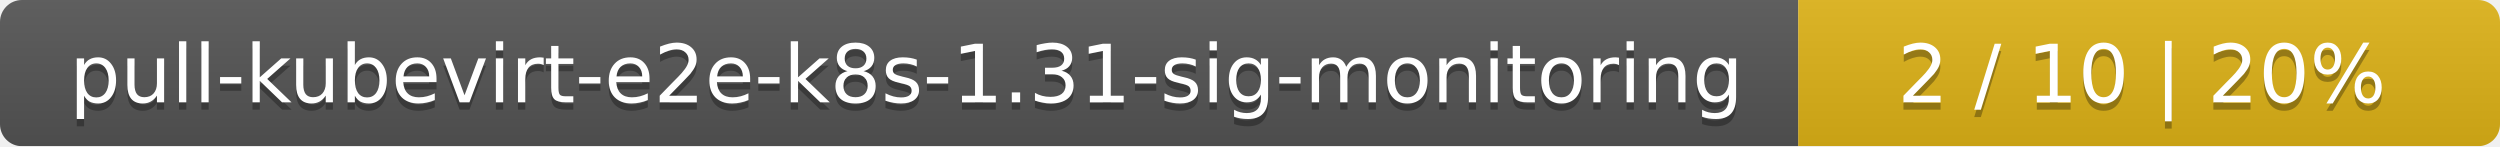
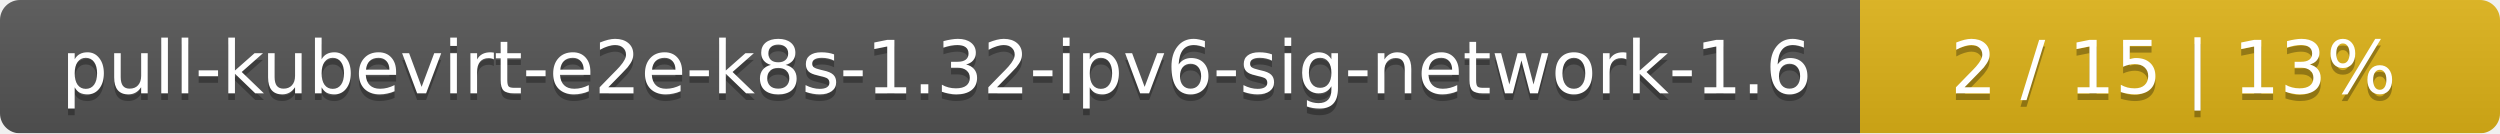
- <svg xmlns="http://www.w3.org/2000/svg" width="342" height="20">
+ <svg xmlns="http://www.w3.org/2000/svg" width="375" height="20">
  <linearGradient id="smooth" x2="0" y2="100%">
    <stop offset="0" stop-color="#bbb" stop-opacity=".1" />
    <stop offset="1" stop-opacity=".1" />
  </linearGradient>
  <mask id="round">
-     <rect width="342" height="20" rx="3" fill="#fff" />
+     <rect width="375" height="20" rx="3" fill="#fff" />
  </mask>
  <g mask="url(#round)">
-     <rect width="246" height="20" fill="#555" />
-     <rect x="246" width="96" height="20" fill="#dfb317" />
-     <rect width="342" height="20" fill="url(#smooth)" />
+     <rect width="279" height="20" fill="#555" />
+     <rect x="279" width="96" height="20" fill="#dfb317" />
+     <rect width="375" height="20" fill="url(#smooth)" />
  </g>
  <g fill="#fff" text-anchor="middle" font-family="DejaVu Sans,Verdana,Geneva,sans-serif" font-size="11">
-     <text x="124" y="15" fill="#010101" fill-opacity=".3">pull-kubevirt-e2e-k8s-1.31-sig-monitoring</text>
-     <text x="124" y="14">pull-kubevirt-e2e-k8s-1.31-sig-monitoring</text>
-     <text x="293" y="15" fill="#010101" fill-opacity=".3">2 / 10    |    20%</text>
-     <text x="293" y="14">2 / 10    |    20%</text>
+     <text x="140.5" y="15" fill="#010101" fill-opacity=".3">pull-kubevirt-e2e-k8s-1.32-ipv6-sig-network-1.6</text>
+     <text x="140.5" y="14">pull-kubevirt-e2e-k8s-1.32-ipv6-sig-network-1.6</text>
+     <text x="326" y="15" fill="#010101" fill-opacity=".3">2 / 15    |    13%</text>
+     <text x="326" y="14">2 / 15    |    13%</text>
  </g>
</svg>
